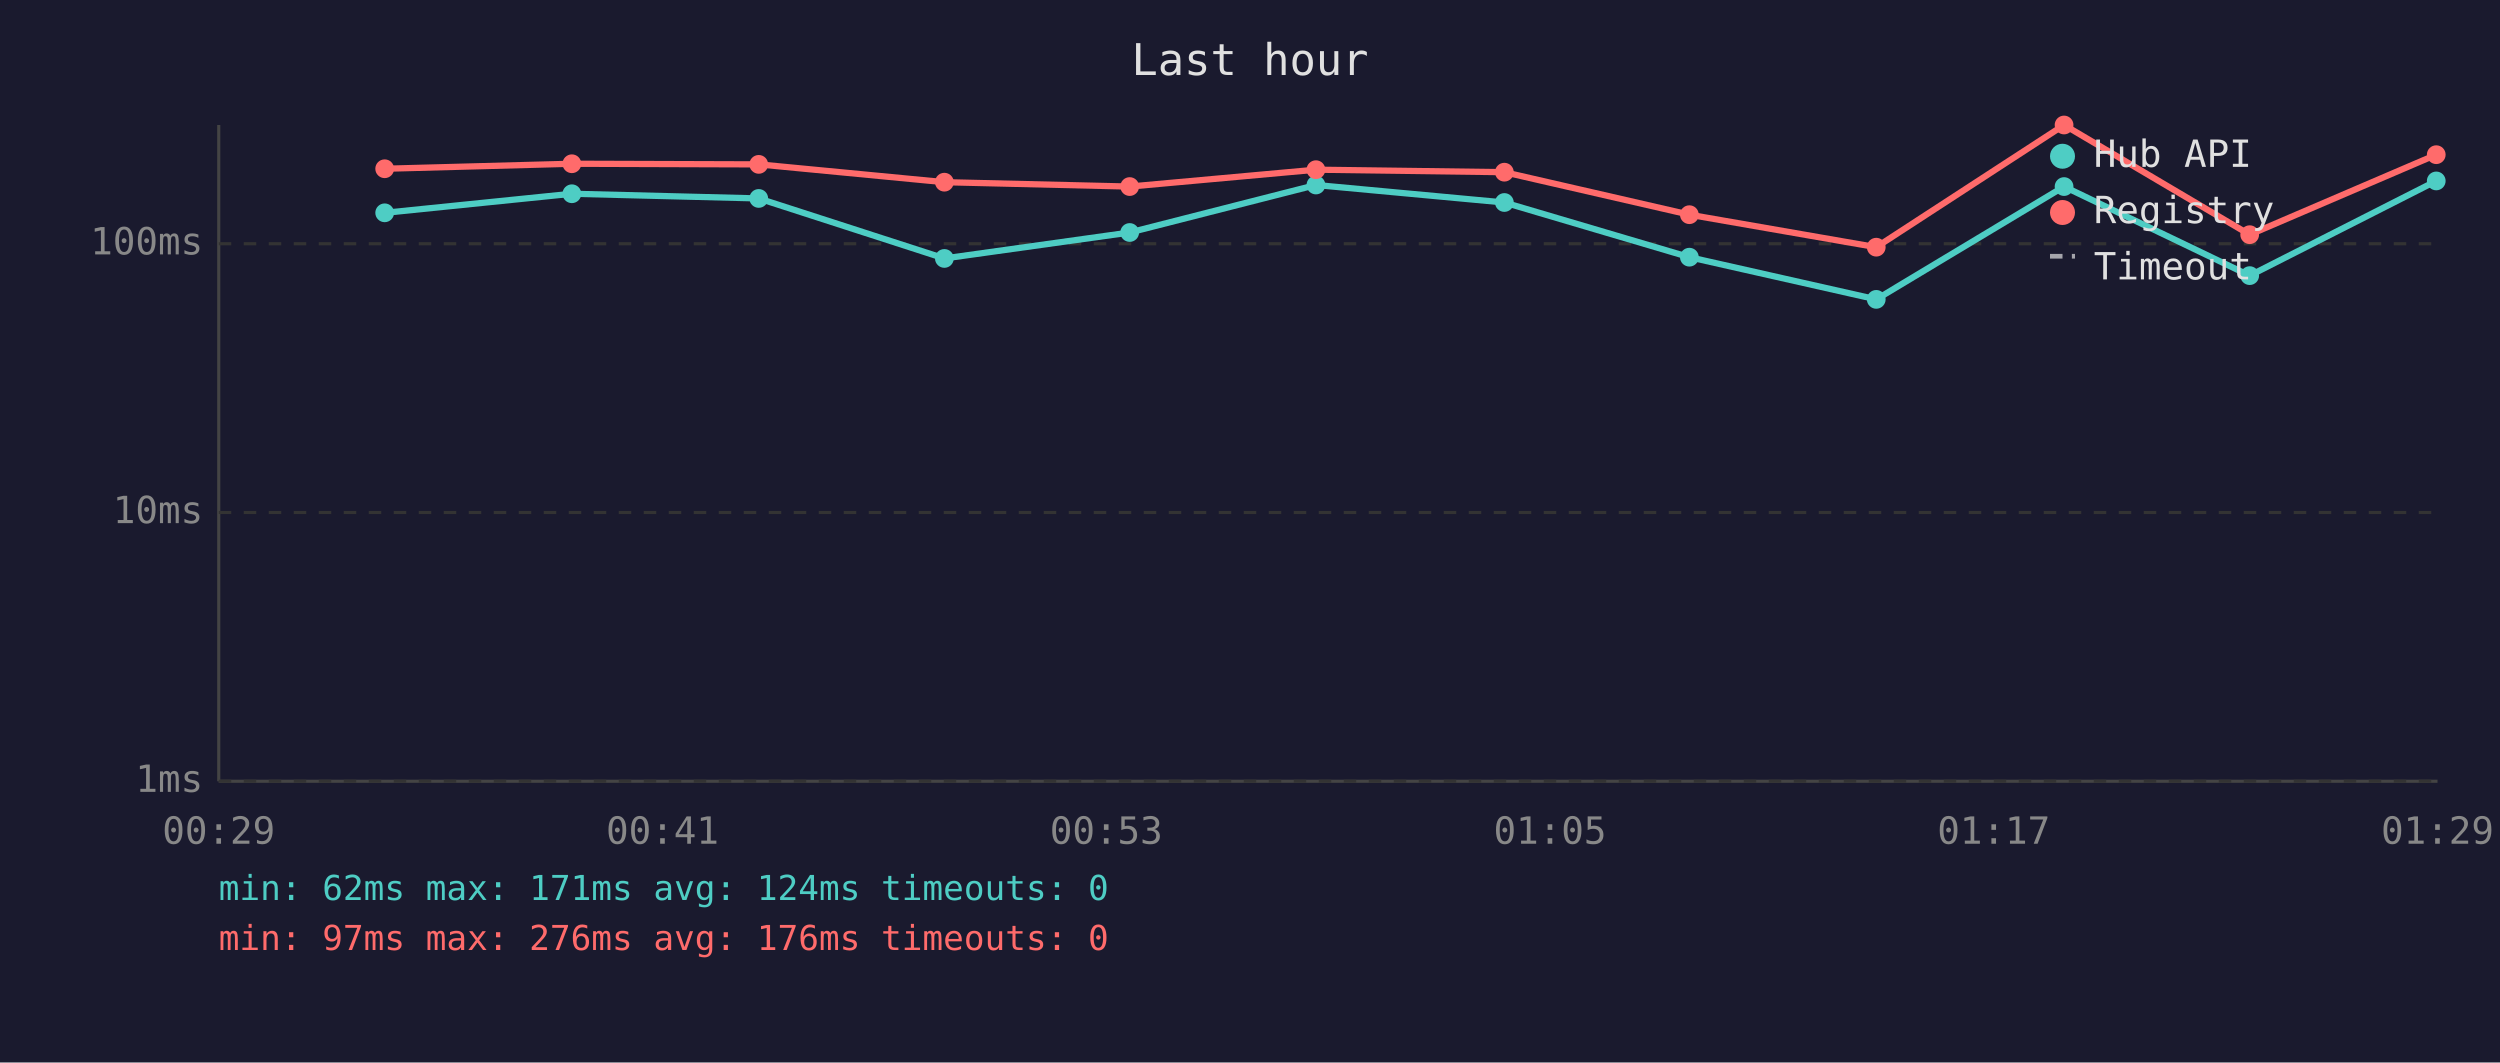
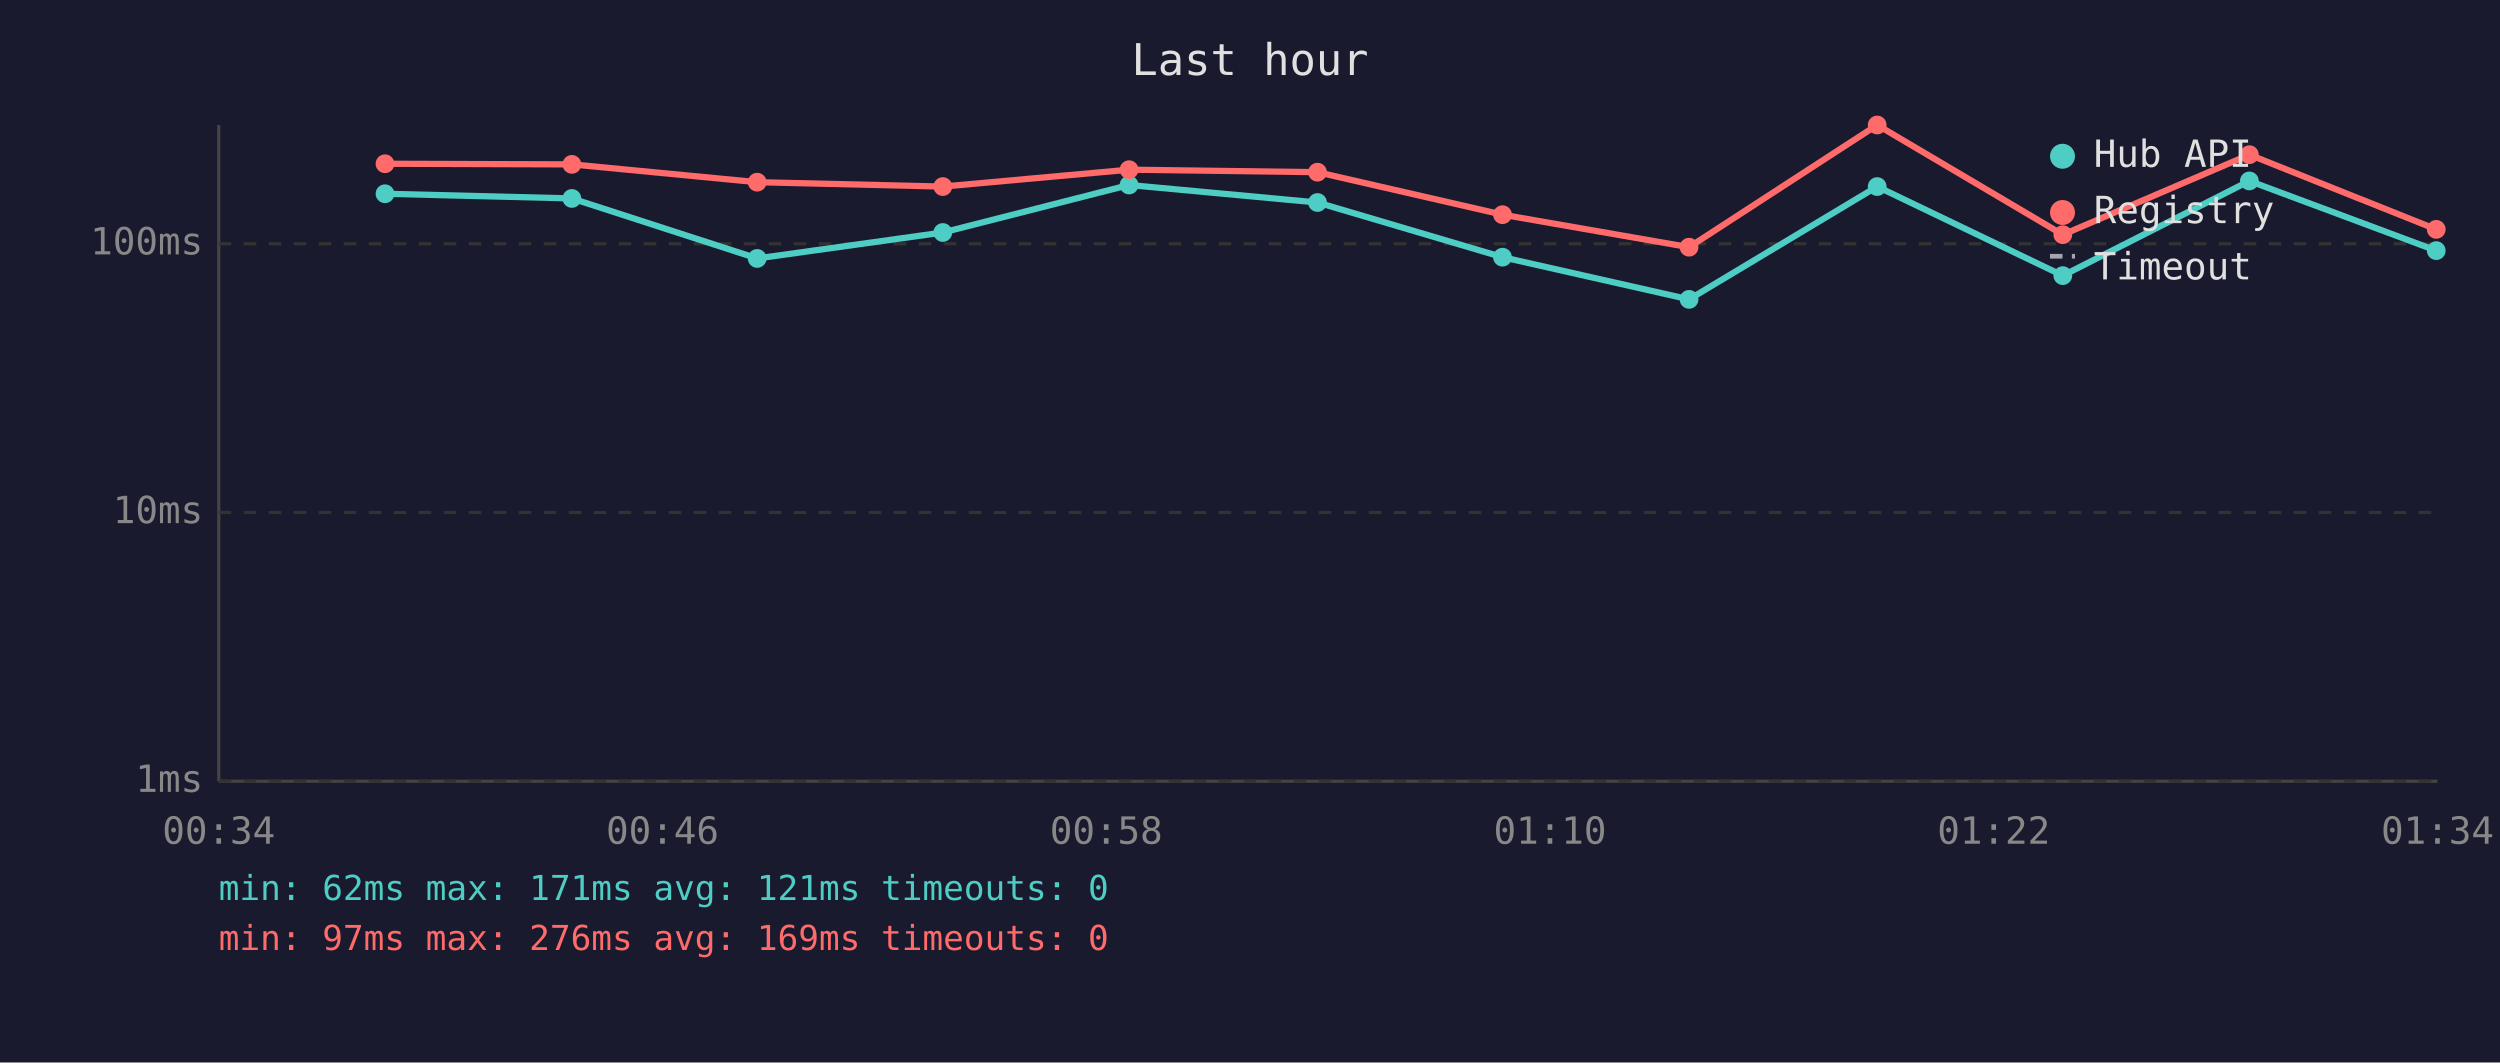
<svg xmlns="http://www.w3.org/2000/svg" viewBox="0 0 800 340" font-family="monospace" font-size="12">
  <rect width="800" height="340" fill="#1a1a2e" />
  <text x="400" y="24" fill="#e0e0e0" font-size="14" text-anchor="middle">Last hour</text>
  <line x1="70" y1="40" x2="70" y2="250" stroke="#444" stroke-width="1" />
  <line x1="70" y1="250" x2="780" y2="250" stroke="#444" stroke-width="1" />
  <line x1="70" y1="250" x2="780" y2="250" stroke="#333" stroke-width="1" stroke-dasharray="4" />
  <text x="65" y="250" fill="#888" text-anchor="end" dominant-baseline="middle">1ms</text>
  <line x1="70" y1="164" x2="780" y2="164" stroke="#333" stroke-width="1" stroke-dasharray="4" />
  <text x="65" y="164" fill="#888" text-anchor="end" dominant-baseline="middle">10ms</text>
  <line x1="70" y1="78" x2="780" y2="78" stroke="#333" stroke-width="1" stroke-dasharray="4" />
  <text x="65" y="78" fill="#888" text-anchor="end" dominant-baseline="middle">100ms</text>
-   <text x="70" y="270" fill="#888" text-anchor="middle">00:29</text>
-   <text x="212" y="270" fill="#888" text-anchor="middle">00:41</text>
-   <text x="354" y="270" fill="#888" text-anchor="middle">00:53</text>
-   <text x="496" y="270" fill="#888" text-anchor="middle">01:05</text>
-   <text x="638" y="270" fill="#888" text-anchor="middle">01:17</text>
-   <text x="780" y="270" fill="#888" text-anchor="middle">01:29</text>
-   <polyline points="123.1,68.1 183.0,62.0 242.8,63.5 302.2,82.7 361.5,74.4 421.1,59.2 481.4,64.8 540.6,82.3 600.4,95.8 660.5,59.7 719.9,88.2 779.6,57.9" fill="none" stroke="#4ecdc4" stroke-width="2" opacity="1" />
-   <circle cx="123.1" cy="68.1" r="3" fill="#4ecdc4" />
-   <circle cx="183.0" cy="62.0" r="3" fill="#4ecdc4" />
-   <circle cx="242.8" cy="63.5" r="3" fill="#4ecdc4" />
-   <circle cx="302.2" cy="82.7" r="3" fill="#4ecdc4" />
-   <circle cx="361.5" cy="74.4" r="3" fill="#4ecdc4" />
-   <circle cx="421.1" cy="59.2" r="3" fill="#4ecdc4" />
-   <circle cx="481.4" cy="64.8" r="3" fill="#4ecdc4" />
-   <circle cx="540.6" cy="82.3" r="3" fill="#4ecdc4" />
-   <circle cx="600.4" cy="95.8" r="3" fill="#4ecdc4" />
-   <circle cx="660.5" cy="59.7" r="3" fill="#4ecdc4" />
-   <circle cx="719.9" cy="88.2" r="3" fill="#4ecdc4" />
-   <circle cx="779.6" cy="57.9" r="3" fill="#4ecdc4" />
-   <polyline points="123.1,54.0 183.0,52.4 242.8,52.6 302.2,58.3 361.5,59.7 421.1,54.3 481.4,55.1 540.6,68.7 600.4,79.1 660.5,40.0 719.9,75.1 779.6,49.5" fill="none" stroke="#ff6b6b" stroke-width="2" opacity="1" />
-   <circle cx="123.1" cy="54.0" r="3" fill="#ff6b6b" />
-   <circle cx="183.0" cy="52.4" r="3" fill="#ff6b6b" />
-   <circle cx="242.8" cy="52.6" r="3" fill="#ff6b6b" />
-   <circle cx="302.2" cy="58.3" r="3" fill="#ff6b6b" />
-   <circle cx="361.5" cy="59.7" r="3" fill="#ff6b6b" />
-   <circle cx="421.1" cy="54.3" r="3" fill="#ff6b6b" />
-   <circle cx="481.4" cy="55.1" r="3" fill="#ff6b6b" />
-   <circle cx="540.6" cy="68.7" r="3" fill="#ff6b6b" />
-   <circle cx="600.4" cy="79.1" r="3" fill="#ff6b6b" />
-   <circle cx="660.5" cy="40.0" r="3" fill="#ff6b6b" />
-   <circle cx="719.9" cy="75.1" r="3" fill="#ff6b6b" />
-   <circle cx="779.6" cy="49.5" r="3" fill="#ff6b6b" />
+   <text x="70" y="270" fill="#888" text-anchor="middle">00:34</text>
+   <text x="212" y="270" fill="#888" text-anchor="middle">00:46</text>
+   <text x="354" y="270" fill="#888" text-anchor="middle">00:58</text>
+   <text x="496" y="270" fill="#888" text-anchor="middle">01:10</text>
+   <text x="638" y="270" fill="#888" text-anchor="middle">01:22</text>
+   <text x="780" y="270" fill="#888" text-anchor="middle">01:34</text>
+   <polyline points="123.2,62.0 183.0,63.5 242.3,82.7 301.7,74.4 361.3,59.2 421.6,64.8 480.8,82.3 540.5,95.8 600.7,59.7 660.1,88.2 719.8,57.9 779.6,80.2" fill="none" stroke="#4ecdc4" stroke-width="2" opacity="1" />
+   <circle cx="123.2" cy="62.0" r="3" fill="#4ecdc4" />
+   <circle cx="183.0" cy="63.5" r="3" fill="#4ecdc4" />
+   <circle cx="242.3" cy="82.7" r="3" fill="#4ecdc4" />
+   <circle cx="301.7" cy="74.4" r="3" fill="#4ecdc4" />
+   <circle cx="361.3" cy="59.2" r="3" fill="#4ecdc4" />
+   <circle cx="421.6" cy="64.8" r="3" fill="#4ecdc4" />
+   <circle cx="480.8" cy="82.3" r="3" fill="#4ecdc4" />
+   <circle cx="540.5" cy="95.8" r="3" fill="#4ecdc4" />
+   <circle cx="600.7" cy="59.7" r="3" fill="#4ecdc4" />
+   <circle cx="660.1" cy="88.2" r="3" fill="#4ecdc4" />
+   <circle cx="719.8" cy="57.9" r="3" fill="#4ecdc4" />
+   <circle cx="779.6" cy="80.2" r="3" fill="#4ecdc4" />
+   <polyline points="123.2,52.4 183.0,52.6 242.3,58.3 301.7,59.7 361.3,54.3 421.6,55.1 480.8,68.7 540.5,79.1 600.7,40.0 660.1,75.1 719.8,49.5 779.6,73.4" fill="none" stroke="#ff6b6b" stroke-width="2" opacity="1" />
+   <circle cx="123.2" cy="52.4" r="3" fill="#ff6b6b" />
+   <circle cx="183.0" cy="52.6" r="3" fill="#ff6b6b" />
+   <circle cx="242.3" cy="58.3" r="3" fill="#ff6b6b" />
+   <circle cx="301.7" cy="59.7" r="3" fill="#ff6b6b" />
+   <circle cx="361.3" cy="54.3" r="3" fill="#ff6b6b" />
+   <circle cx="421.6" cy="55.1" r="3" fill="#ff6b6b" />
+   <circle cx="480.8" cy="68.7" r="3" fill="#ff6b6b" />
+   <circle cx="540.5" cy="79.1" r="3" fill="#ff6b6b" />
+   <circle cx="600.7" cy="40.0" r="3" fill="#ff6b6b" />
+   <circle cx="660.1" cy="75.1" r="3" fill="#ff6b6b" />
+   <circle cx="719.8" cy="49.5" r="3" fill="#ff6b6b" />
+   <circle cx="779.6" cy="73.4" r="3" fill="#ff6b6b" />
  <circle cx="660" cy="50" r="4" fill="#4ecdc4" />
  <text x="670" y="50" fill="#e0e0e0" dominant-baseline="middle">Hub API</text>
  <circle cx="660" cy="68" r="4" fill="#ff6b6b" />
  <text x="670" y="68" fill="#e0e0e0" dominant-baseline="middle">Registry</text>
  <line x1="656" y1="82" x2="664" y2="82" stroke="#e0e0e0" stroke-width="1.5" stroke-dasharray="4,3" opacity="0.7" />
  <text x="670" y="86" fill="#e0e0e0" dominant-baseline="middle">Timeout</text>
-   <text x="70" y="288" fill="#4ecdc4" font-size="11">min: 62ms  max: 171ms  avg: 124ms  timeouts: 0</text>
-   <text x="70" y="304" fill="#ff6b6b" font-size="11">min: 97ms  max: 276ms  avg: 176ms  timeouts: 0</text>
+   <text x="70" y="288" fill="#4ecdc4" font-size="11">min: 62ms  max: 171ms  avg: 121ms  timeouts: 0</text>
+   <text x="70" y="304" fill="#ff6b6b" font-size="11">min: 97ms  max: 276ms  avg: 169ms  timeouts: 0</text>
</svg>
